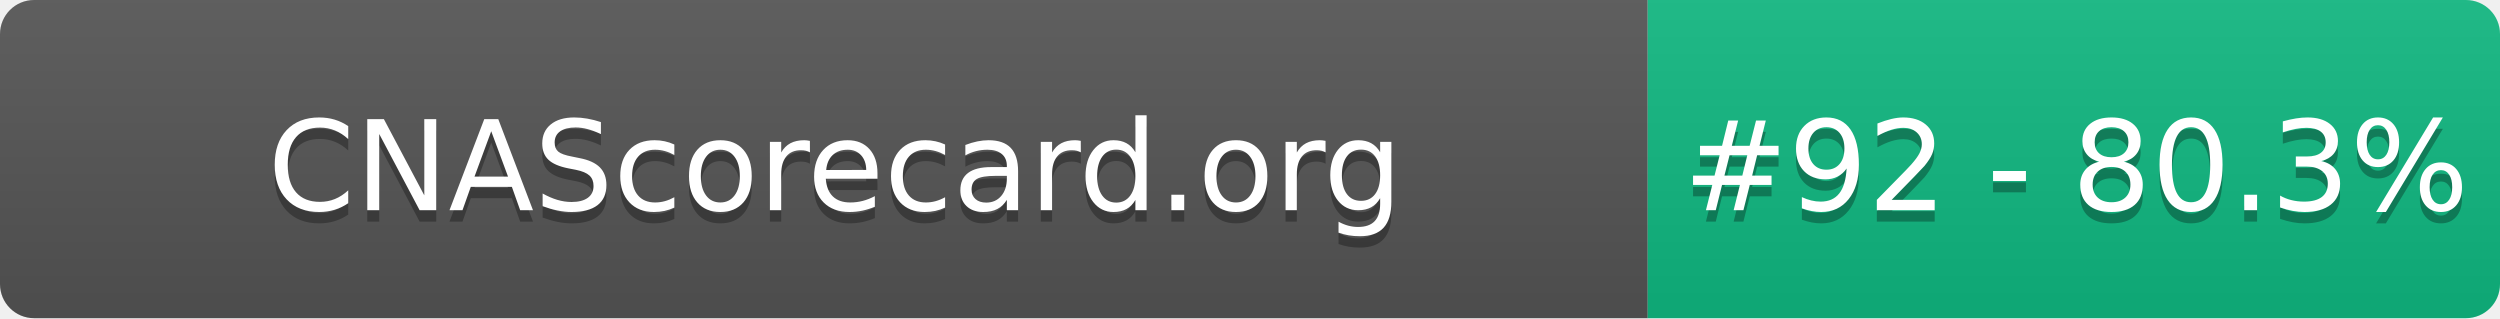
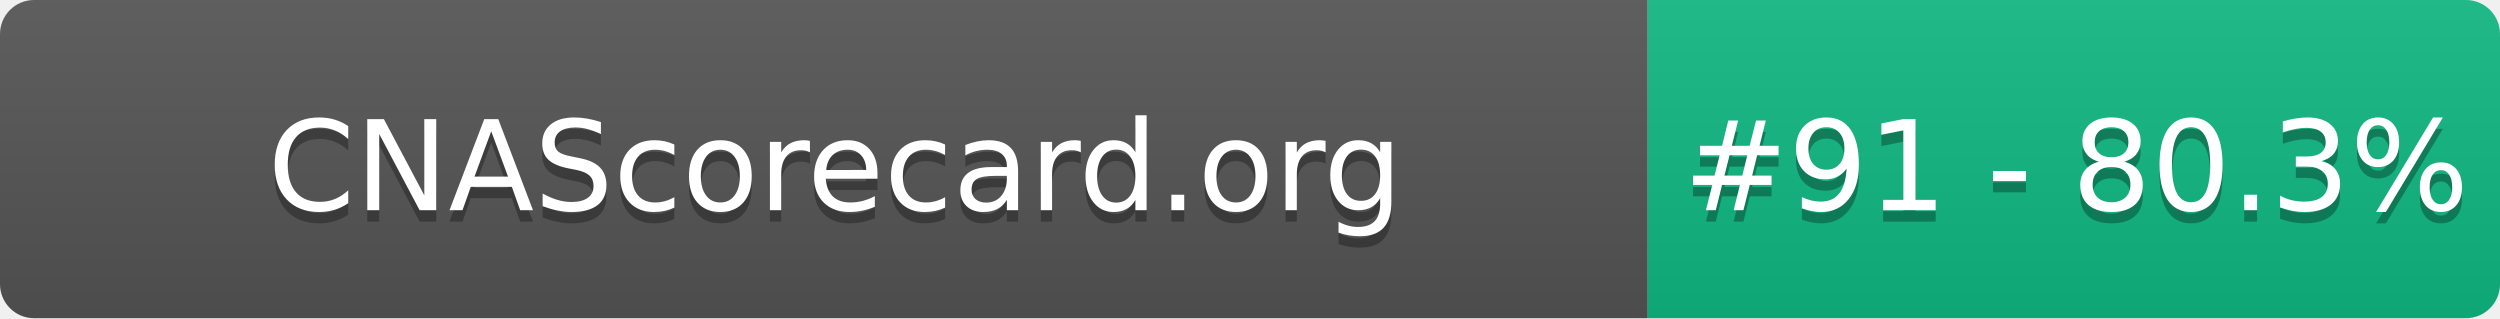
- <svg xmlns="http://www.w3.org/2000/svg" width="220" height="28" role="img" aria-label="CNAScorecard.org: #92 - 80.3%">
+ <svg xmlns="http://www.w3.org/2000/svg" width="220" height="28" role="img" aria-label="CNAScorecard.org: #91 - 80.3%">
  <linearGradient id="s" x2="0" y2="100%">
    <stop offset="0" stop-color="#bbb" stop-opacity=".1" />
    <stop offset="1" stop-opacity=".1" />
  </linearGradient>
  <clipPath id="r">
    <rect width="220" height="28" rx="3" fill="#fff" />
  </clipPath>
  <g clip-path="url(#r)">
    <rect width="145" height="28" fill="#555" />
    <rect x="145" width="75" height="28" fill="#10B981" />
    <rect width="220" height="28" fill="url(#s)" />
  </g>
  <g fill="#fff" text-anchor="middle" font-family="Verdana,Geneva,DejaVu Sans,sans-serif" text-rendering="geometricPrecision" font-size="110">
    <text aria-hidden="true" x="735" y="195" fill="#010101" fill-opacity=".3" transform="scale(.1)" textLength="1350">CNAScorecard.org</text>
    <text x="735" y="185" transform="scale(.1)" fill="#fff" textLength="1350">CNAScorecard.org</text>
-     <text aria-hidden="true" x="1827" y="195" fill="#010101" fill-opacity=".3" transform="scale(.1)" textLength="605">#92 - 80.3%</text>
-     <text x="1827" y="185" transform="scale(.1)" fill="#fff" textLength="605">#92 - 80.3%</text>
+     <text aria-hidden="true" x="1827" y="195" fill="#010101" fill-opacity=".3" transform="scale(.1)" textLength="605">#91 - 80.3%</text>
+     <text x="1827" y="185" transform="scale(.1)" fill="#fff" textLength="605">#91 - 80.3%</text>
  </g>
</svg>
